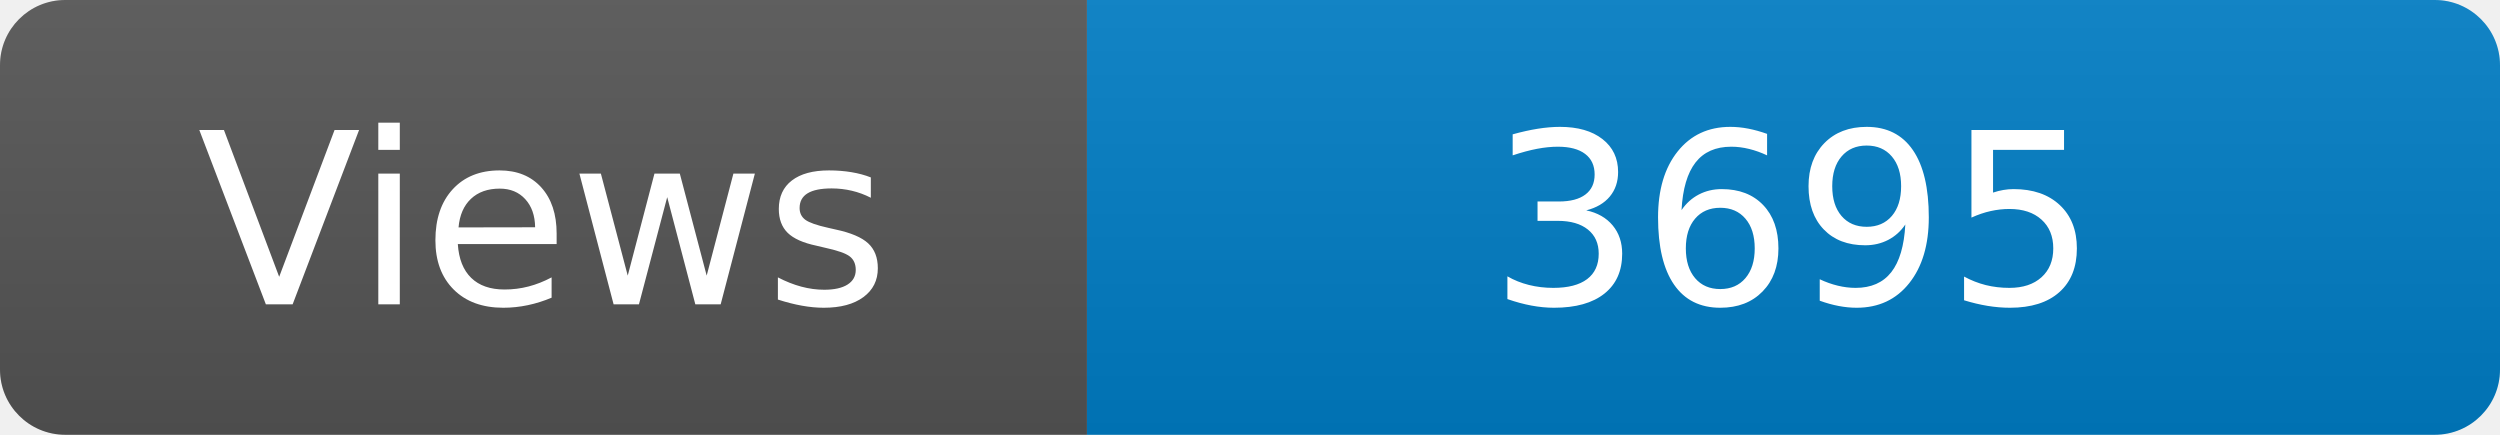
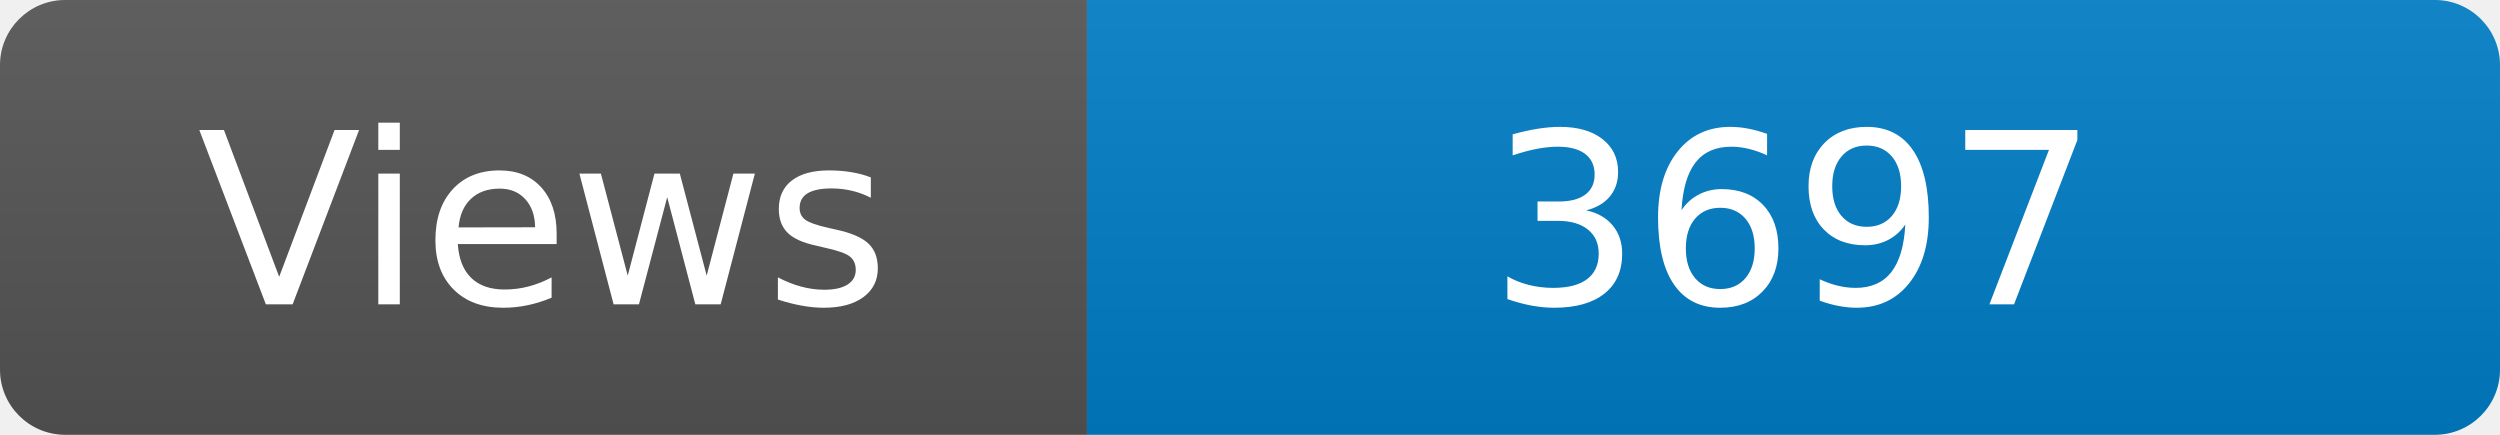
<svg xmlns="http://www.w3.org/2000/svg" width="115" height="20" role="img" aria-label="Maintained?: yes">
  <linearGradient id="s" x2="0" y2="100%">
    <stop offset="0" stop-color="#bbb" stop-opacity=".1" />
    <stop offset="1" stop-opacity=".1" />
  </linearGradient>
  <clipPath id="r">
    <rect width="115" height="20" rx="3" fill="#fff" />
  </clipPath>
  <g clip-path="url(#r)">
    <rect width="50" height="20" fill="#555" />
    <rect x="50" width="160" height="20" fill="#007ec6" />
    <rect width="115" height="20" fill="url(#s)" />
  </g>
  <g fill="#fff" text-anchor="middle" font-family="Verdana,Geneva,DejaVu Sans,sans-serif" font-size="110">
    <text x="250" y="140" transform="scale(.1)" fill="#fff">Views</text>
-     <text x="825" y="140" transform="scale(.1)" fill="#fff">3695</text>
+     <text x="825" y="140" transform="scale(.1)" fill="#fff">3697</text>
  </g>
</svg>
